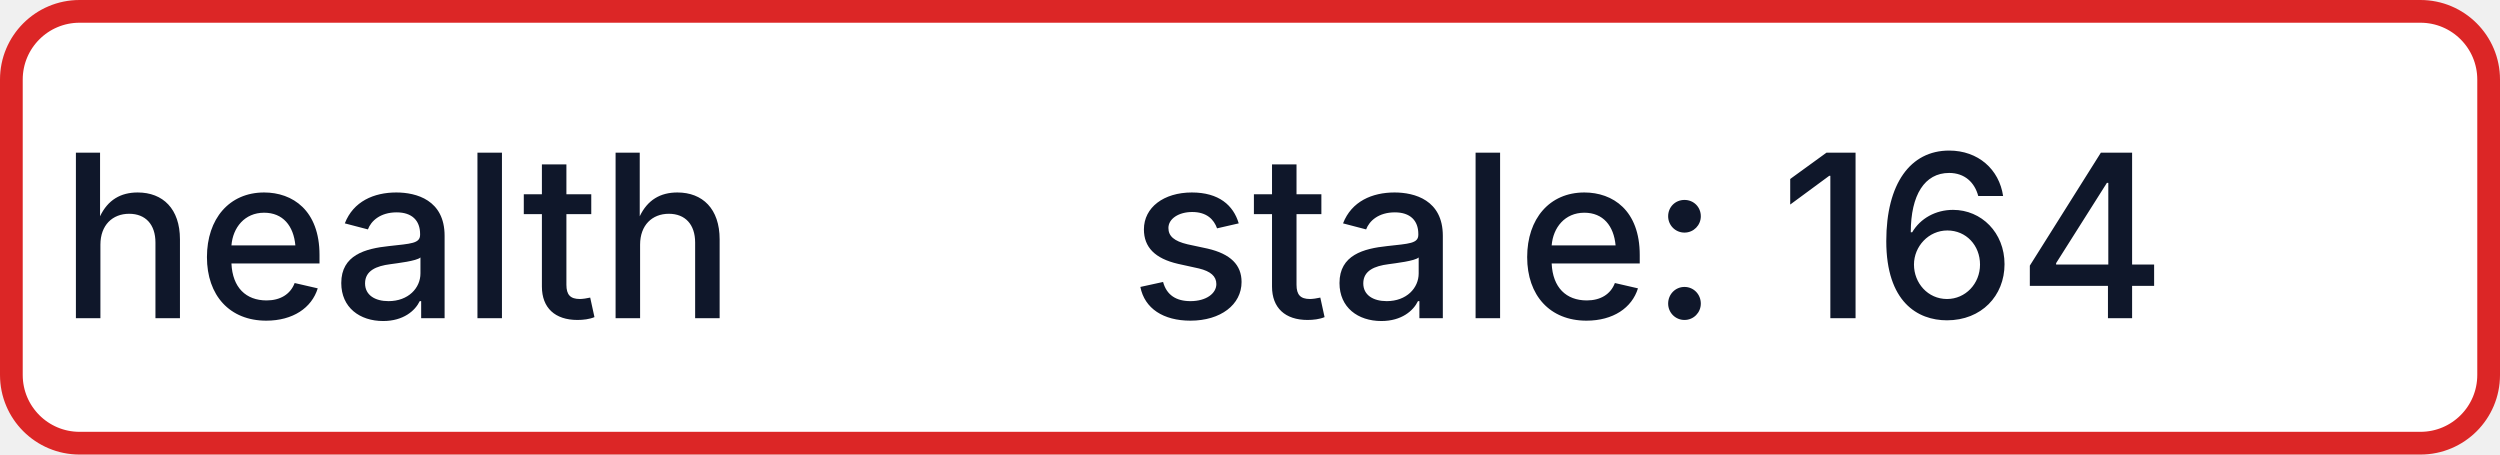
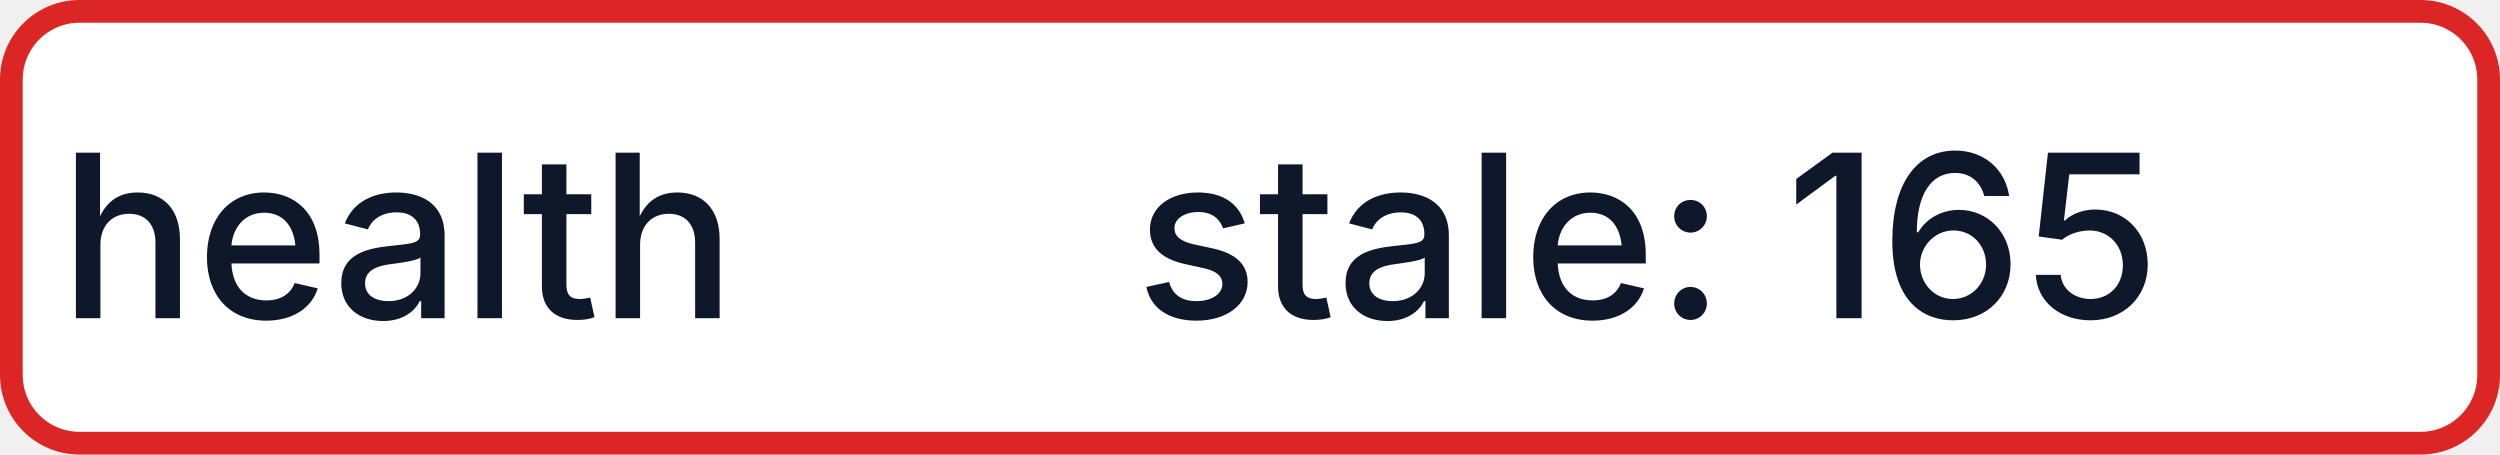
- <svg xmlns="http://www.w3.org/2000/svg" width="110" height="20" role="img" aria-label="health: stale: 164">
+ <svg xmlns="http://www.w3.org/2000/svg" width="110" height="20" role="img" aria-label="health: stale: 165">
  <rect x="0.5" y="0.5" width="109" height="19" rx="3" fill="#FFFFFF" stroke="#DC2626" stroke-width="1" />
  <g fill="#0F172A" text-anchor="middle" font-family="-apple-system,BlinkMacSystemFont,Segoe UI,sans-serif" font-size="10" font-weight="500">
    <text x="17.5" y="14">health</text>
-     <text x="72.5" y="14" textLength="68" lengthAdjust="spacingAndGlyphs">stale: 164</text>
+     <text x="72.5" y="14" textLength="68" lengthAdjust="spacingAndGlyphs">stale: 165</text>
  </g>
</svg>
